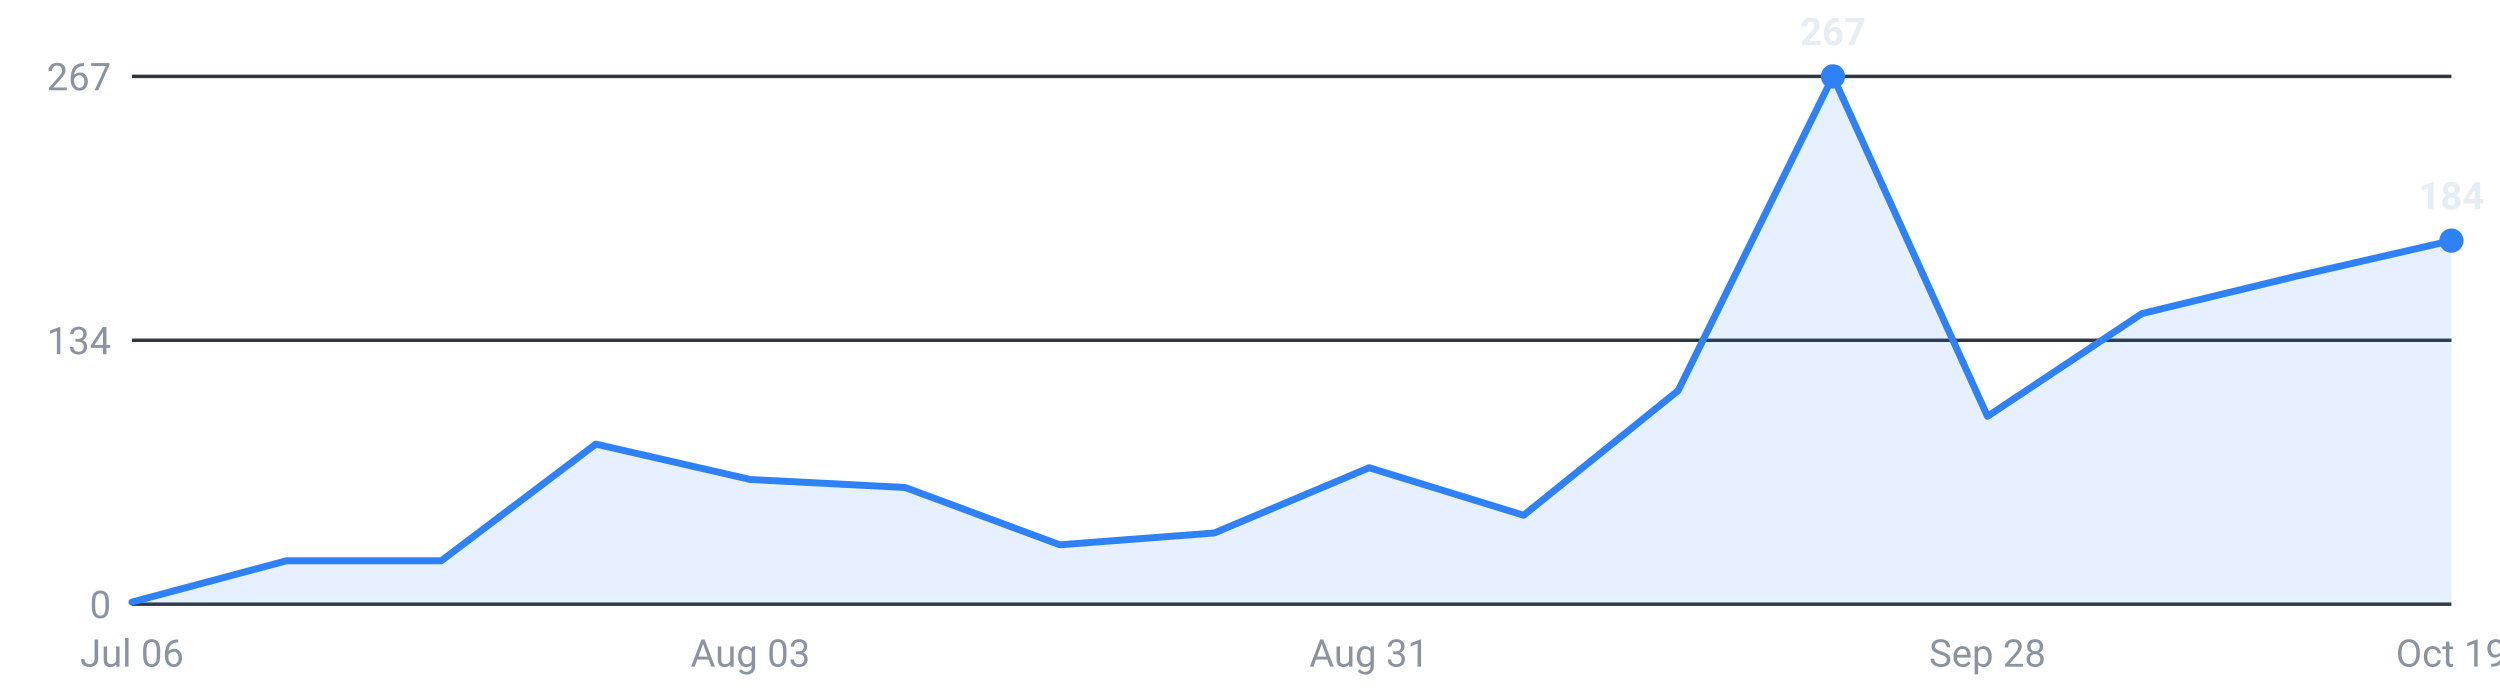
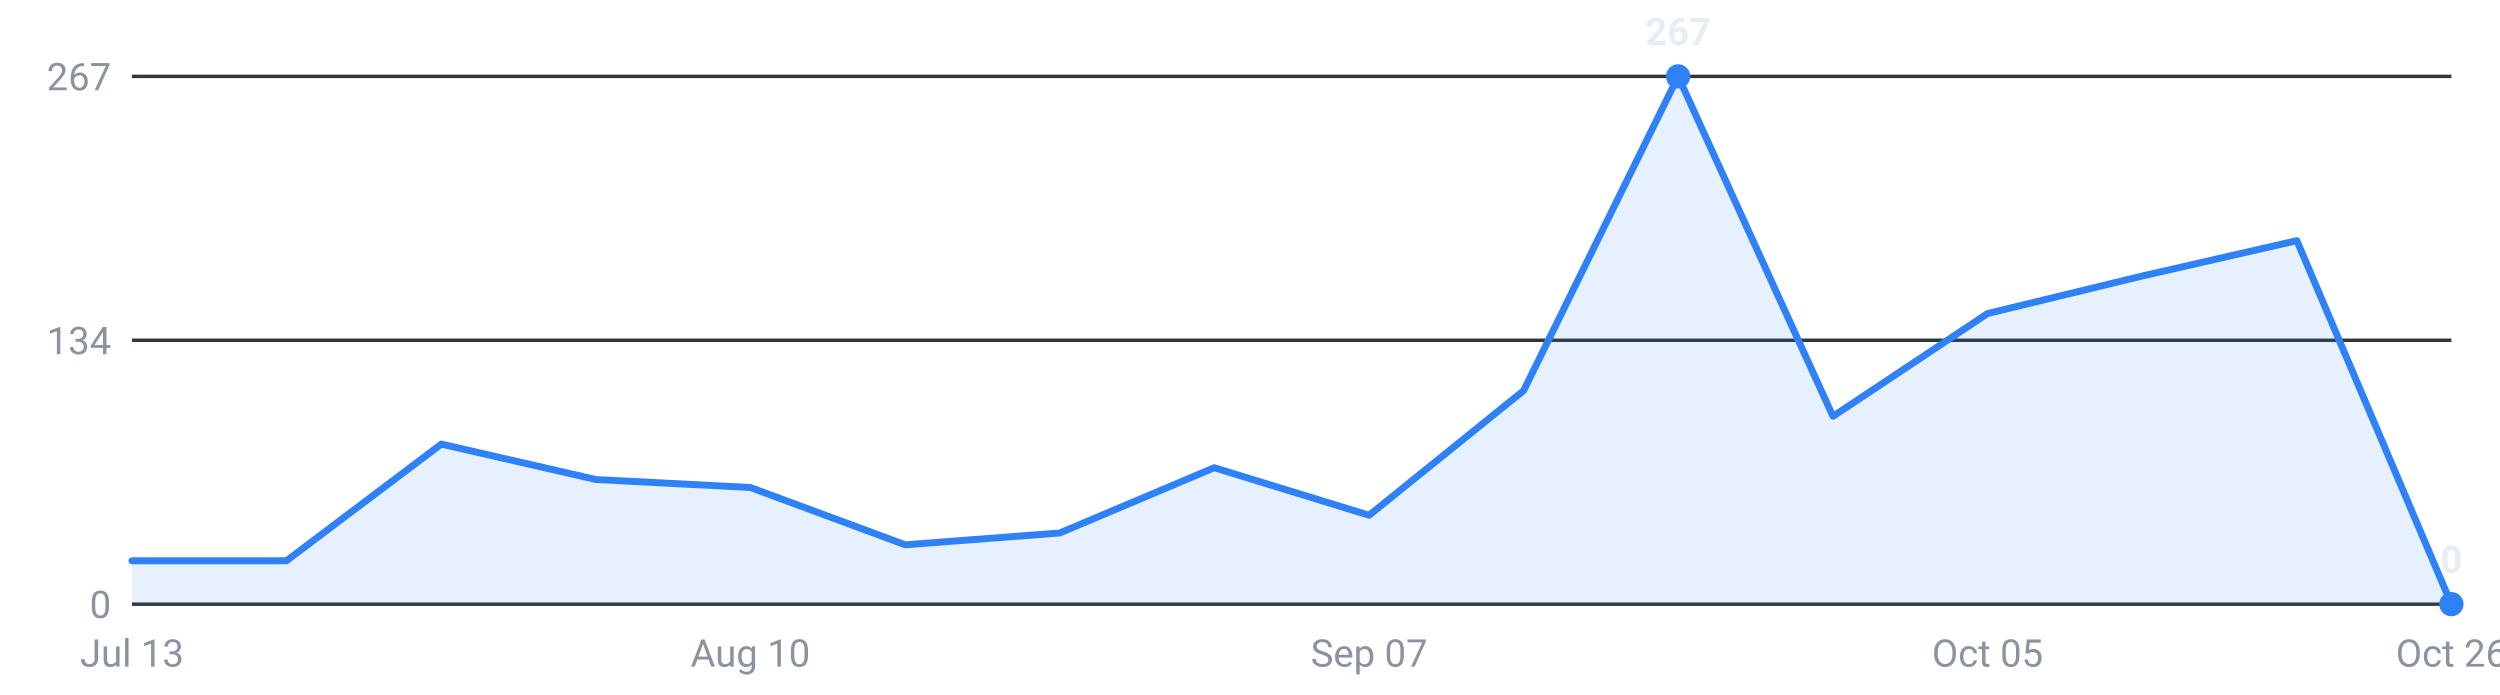
<svg xmlns="http://www.w3.org/2000/svg" viewBox="0 0 720 200" width="720" height="200" role="img" aria-label="Roles posted per week, last 16 weeks">
  <g font-family="-apple-system,Segoe UI,Roboto,sans-serif" font-size="11">
    <line x1="38" y1="174.0" x2="706" y2="174.0" stroke="#30363d" stroke-width="1" />
    <text x="32" y="178.0" text-anchor="end" fill="#8b949e">0</text>
    <line x1="38" y1="98.0" x2="706" y2="98.0" stroke="#30363d" stroke-width="1" />
    <text x="32" y="102.0" text-anchor="end" fill="#8b949e">134</text>
    <line x1="38" y1="22.0" x2="706" y2="22.0" stroke="#30363d" stroke-width="1" />
    <text x="32" y="26.0" text-anchor="end" fill="#8b949e">267</text>
-     <path d="M38.0,174 L38.0,173.4 L82.5,161.5 L127.1,161.5 L171.6,127.9 L216.1,138.1 L260.7,140.4 L305.2,156.9 L349.7,153.5 L394.3,134.7 L438.8,148.4 L483.3,112.5 L527.9,22.0 L572.4,119.9 L616.9,90.3 L661.5,79.5 L706.0,69.3 L706.0,174 Z" fill="#2f81f7" fill-opacity="0.12" />
-     <polyline points="38.0,173.4 82.5,161.5 127.1,161.5 171.6,127.9 216.1,138.1 260.7,140.4 305.2,156.9 349.7,153.5 394.3,134.7 438.8,148.4 483.3,112.5 527.9,22.0 572.4,119.9 616.9,90.3 661.5,79.5 706.0,69.3" fill="none" stroke="#2f81f7" stroke-width="2" stroke-linejoin="round" stroke-linecap="round" />
-     <circle cx="527.9" cy="22.0" r="3.5" fill="#2f81f7" />
-     <text x="527.9" y="13.0" text-anchor="middle" fill="#e6edf3" font-weight="600">267</text>
-     <circle cx="706.0" cy="69.3" r="3.5" fill="#2f81f7" />
-     <text x="706.0" y="60.3" text-anchor="middle" fill="#e6edf3" font-weight="600">184</text>
-     <text x="38.0" y="192" text-anchor="middle" fill="#8b949e">Jul 06</text>
-     <text x="216.1" y="192" text-anchor="middle" fill="#8b949e">Aug 03</text>
-     <text x="394.3" y="192" text-anchor="middle" fill="#8b949e">Aug 31</text>
-     <text x="572.4" y="192" text-anchor="middle" fill="#8b949e">Sep 28</text>
-     <text x="706.0" y="192" text-anchor="middle" fill="#8b949e">Oct 19</text>
+     <path d="M38.0,174 L38.0,161.5 L82.5,161.5 L127.1,127.9 L171.6,138.1 L216.1,140.4 L260.7,156.9 L305.2,153.5 L349.7,134.7 L394.3,148.4 L438.8,112.5 L483.3,22.0 L527.9,119.9 L572.4,90.3 L616.9,79.5 L661.5,69.3 L706.0,174.0 L706.0,174 Z" fill="#2f81f7" fill-opacity="0.12" />
+     <polyline points="38.0,161.5 82.5,161.5 127.1,127.9 171.6,138.1 216.1,140.4 260.7,156.9 305.2,153.5 349.7,134.7 394.3,148.4 438.8,112.5 483.3,22.0 527.9,119.9 572.4,90.3 616.9,79.5 661.5,69.3 706.0,174.0" fill="none" stroke="#2f81f7" stroke-width="2" stroke-linejoin="round" stroke-linecap="round" />
+     <circle cx="483.3" cy="22.0" r="3.5" fill="#2f81f7" />
+     <text x="483.3" y="13.0" text-anchor="middle" fill="#e6edf3" font-weight="600">267</text>
+     <circle cx="706.0" cy="174.0" r="3.5" fill="#2f81f7" />
+     <text x="706.0" y="165.0" text-anchor="middle" fill="#e6edf3" font-weight="600">0</text>
+     <text x="38.0" y="192" text-anchor="middle" fill="#8b949e">Jul 13</text>
+     <text x="216.1" y="192" text-anchor="middle" fill="#8b949e">Aug 10</text>
+     <text x="394.3" y="192" text-anchor="middle" fill="#8b949e">Sep 07</text>
+     <text x="572.4" y="192" text-anchor="middle" fill="#8b949e">Oct 05</text>
+     <text x="706.0" y="192" text-anchor="middle" fill="#8b949e">Oct 26</text>
  </g>
</svg>
